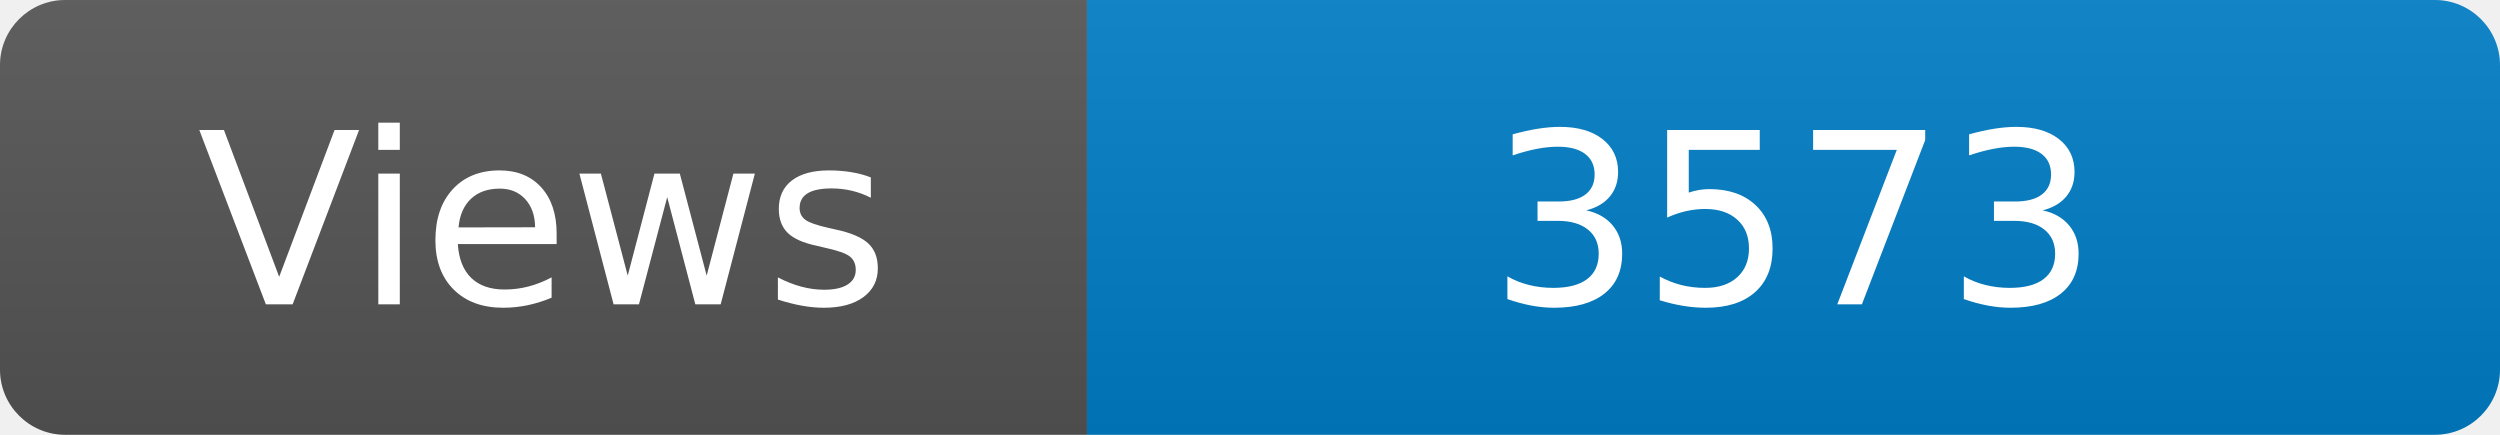
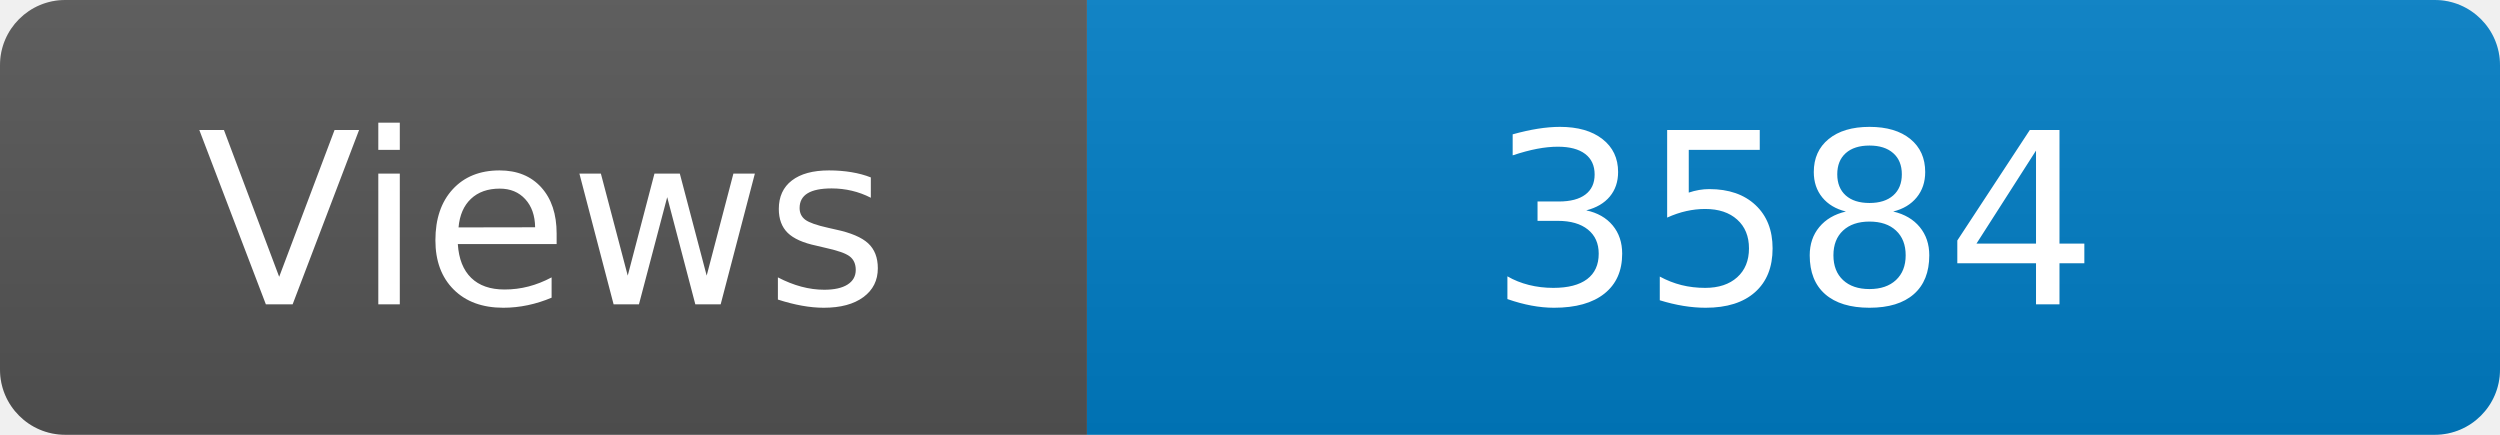
<svg xmlns="http://www.w3.org/2000/svg" width="115" height="20" role="img" aria-label="Maintained?: yes">
  <linearGradient id="s" x2="0" y2="100%">
    <stop offset="0" stop-color="#bbb" stop-opacity=".1" />
    <stop offset="1" stop-opacity=".1" />
  </linearGradient>
  <clipPath id="r">
    <rect width="115" height="20" rx="3" fill="#fff" />
  </clipPath>
  <g clip-path="url(#r)">
    <rect width="50" height="20" fill="#555" />
    <rect x="50" width="160" height="20" fill="#007ec6" />
    <rect width="115" height="20" fill="url(#s)" />
  </g>
  <g fill="#fff" text-anchor="middle" font-family="Verdana,Geneva,DejaVu Sans,sans-serif" font-size="110">
    <text x="250" y="140" transform="scale(.1)" fill="#fff">Views</text>
-     <text x="825" y="140" transform="scale(.1)" fill="#fff">3573</text>
+     <text x="825" y="140" transform="scale(.1)" fill="#fff">3584</text>
  </g>
</svg>
